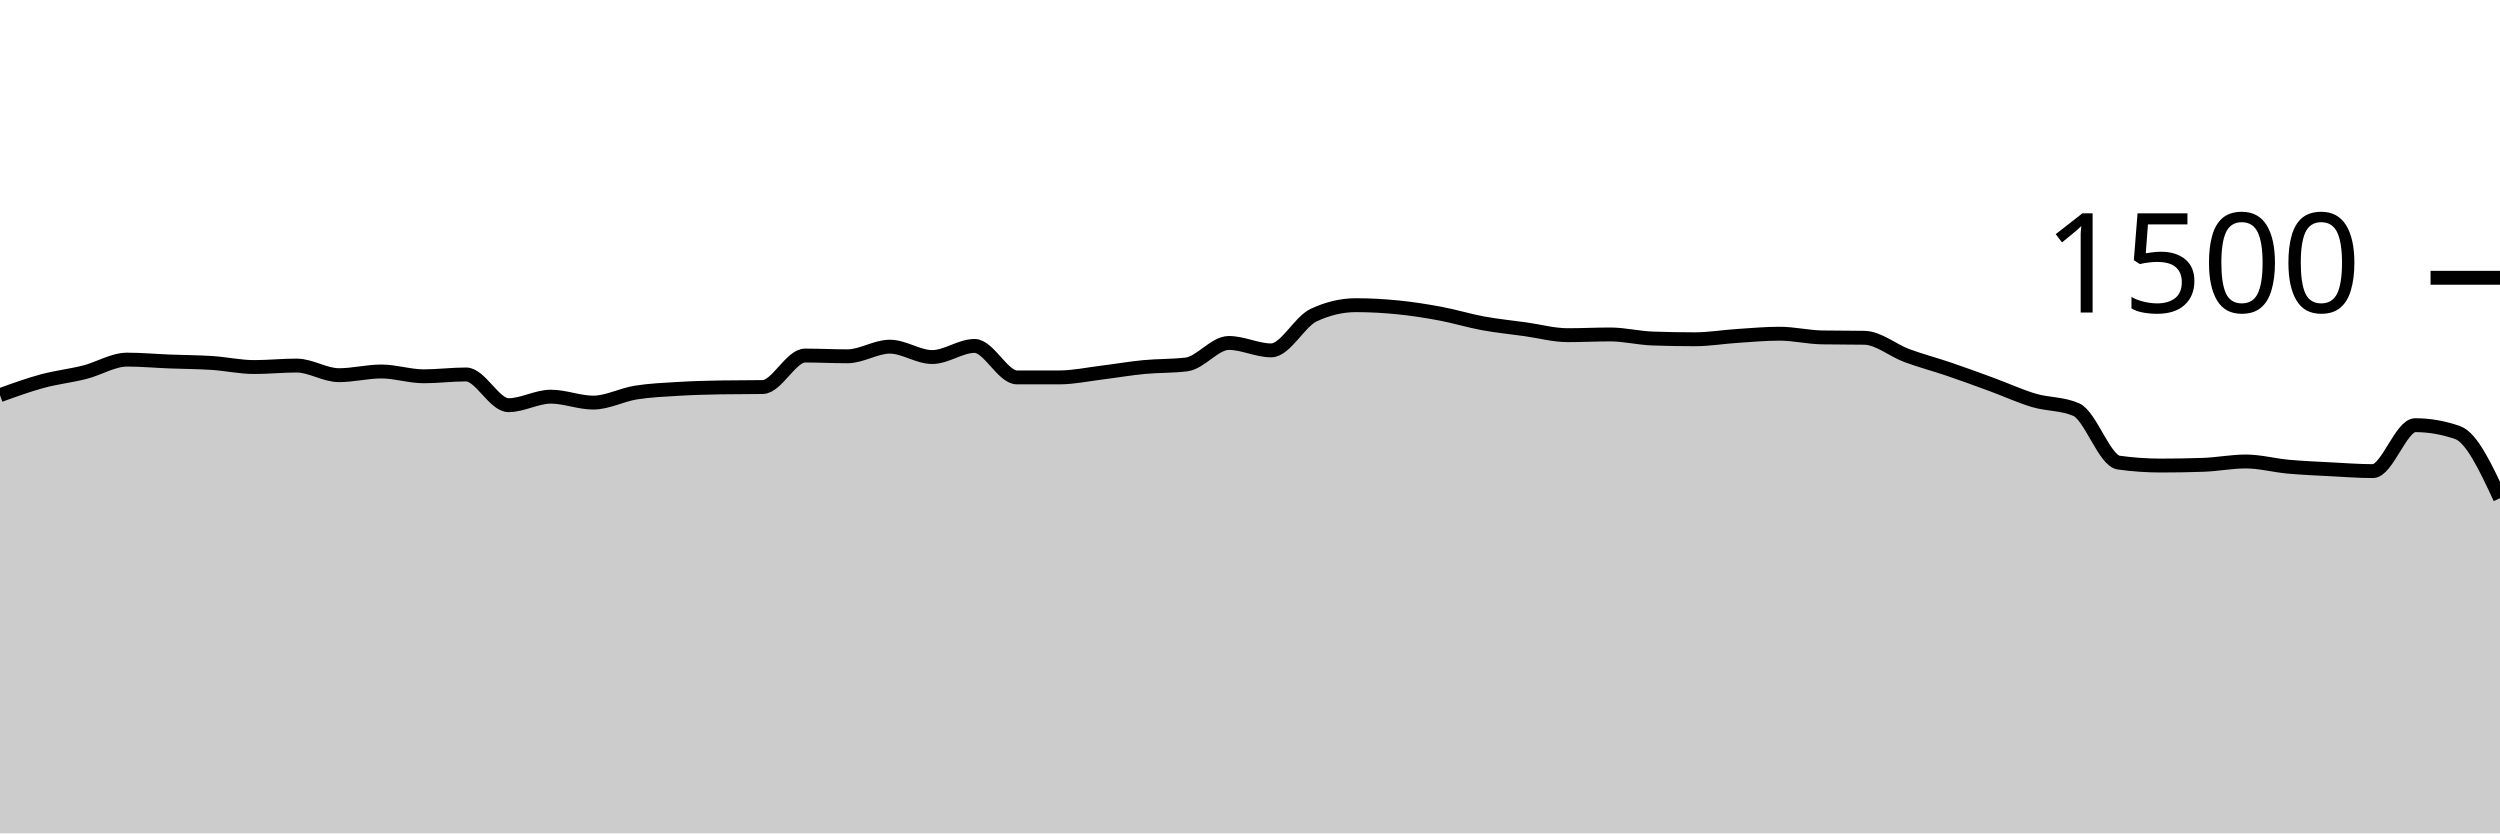
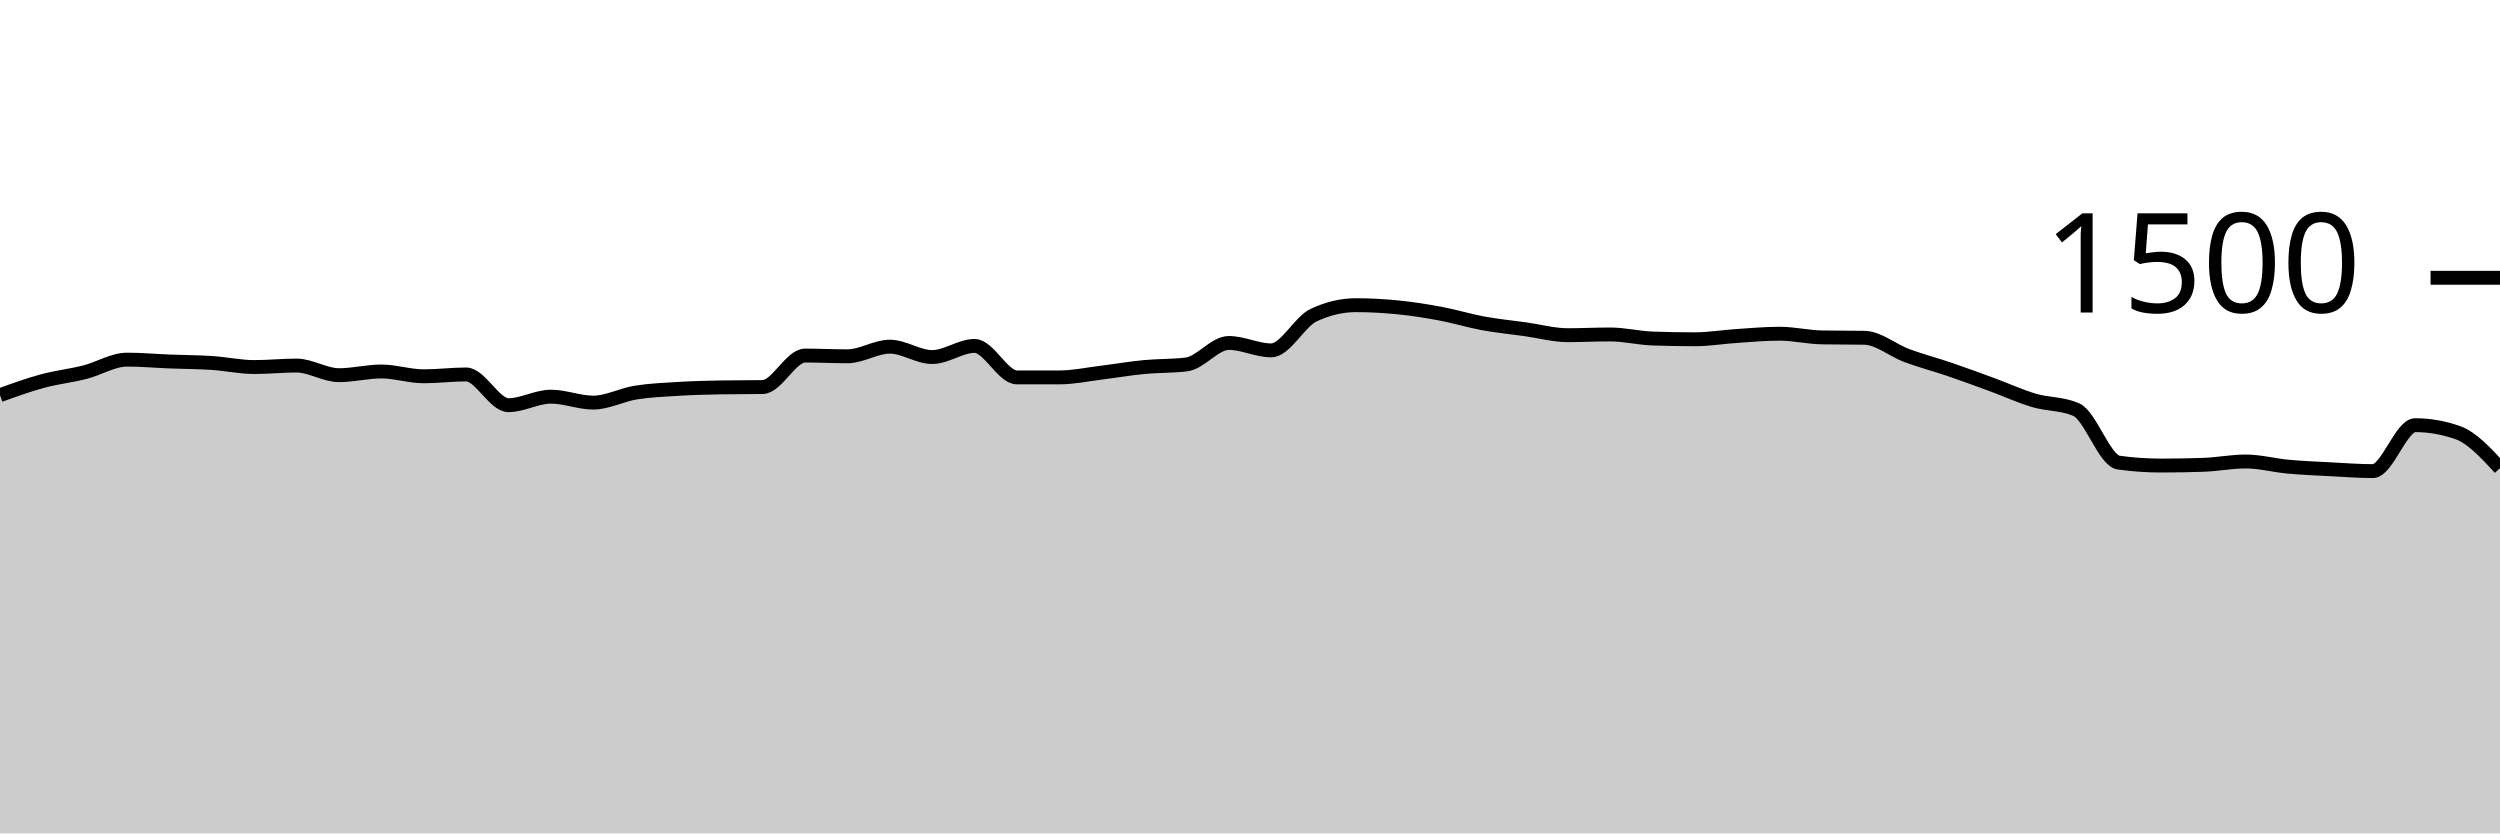
<svg xmlns="http://www.w3.org/2000/svg" viewBox="0 0 180 60">
  <g transform="translate(0,20)">
-     <path class="area" fill="rgba(0, 0, 0, 0.2)" d="M0,8.453C1.017,8.084,2.034,7.716,3.051,7.44C4.068,7.164,5.085,7.058,6.102,6.8C7.119,6.542,8.136,5.893,9.153,5.893C10.169,5.893,11.186,5.987,12.203,6.027C13.22,6.067,14.237,6.067,15.254,6.133C16.271,6.2,17.288,6.427,18.305,6.427C19.322,6.427,20.339,6.32,21.356,6.32C22.373,6.32,23.39,7.013,24.407,7.013C25.424,7.013,26.441,6.747,27.458,6.747C28.475,6.747,29.492,7.093,30.508,7.093C31.525,7.093,32.542,6.96,33.559,6.96C34.576,6.96,35.593,9.173,36.61,9.173C37.627,9.173,38.644,8.56,39.661,8.56C40.678,8.56,41.695,8.987,42.712,8.987C43.729,8.987,44.746,8.431,45.763,8.267C46.78,8.102,47.797,8.062,48.814,8C49.831,7.938,50.847,7.911,51.864,7.893C52.881,7.876,53.898,7.884,54.915,7.867C55.932,7.849,56.949,5.6,57.966,5.6C58.983,5.6,60,5.653,61.017,5.653C62.034,5.653,63.051,4.96,64.068,4.96C65.085,4.96,66.102,5.707,67.119,5.707C68.136,5.707,69.153,4.907,70.169,4.907C71.186,4.907,72.203,7.173,73.22,7.173C74.237,7.173,75.254,7.173,76.271,7.173C77.288,7.173,78.305,6.951,79.322,6.827C80.339,6.702,81.356,6.524,82.373,6.427C83.39,6.329,84.407,6.364,85.424,6.24C86.441,6.116,87.458,4.693,88.475,4.693C89.492,4.693,90.508,5.227,91.525,5.227C92.542,5.227,93.559,3.173,94.576,2.693C95.593,2.213,96.61,1.973,97.627,1.973C98.644,1.973,99.661,2.031,100.678,2.133C101.695,2.236,102.712,2.396,103.729,2.587C104.746,2.778,105.763,3.093,106.78,3.28C107.797,3.467,108.814,3.564,109.831,3.707C110.847,3.849,111.864,4.133,112.881,4.133C113.898,4.133,114.915,4.08,115.932,4.08C116.949,4.08,117.966,4.338,118.983,4.373C120,4.409,121.017,4.427,122.034,4.427C123.051,4.427,124.068,4.253,125.085,4.187C126.102,4.12,127.119,4.027,128.136,4.027C129.153,4.027,130.169,4.276,131.186,4.293C132.203,4.311,133.22,4.302,134.237,4.32C135.254,4.338,136.271,5.222,137.288,5.6C138.305,5.978,139.322,6.24,140.339,6.587C141.356,6.933,142.373,7.307,143.39,7.68C144.407,8.053,145.424,8.524,146.441,8.827C147.458,9.129,148.475,9.049,149.492,9.493C150.508,9.938,151.525,13.164,152.542,13.307C153.559,13.449,154.576,13.52,155.593,13.52C156.61,13.52,157.627,13.502,158.644,13.467C159.661,13.431,160.678,13.227,161.695,13.227C162.712,13.227,163.729,13.507,164.746,13.6C165.763,13.693,166.78,13.733,167.797,13.787C168.814,13.84,169.831,13.92,170.847,13.92C171.864,13.92,172.881,10.613,173.898,10.613C174.915,10.613,175.932,10.791,176.949,11.147C177.966,11.502,178.983,13.684,180,15.867L180,40C178.983,40,177.966,40,176.949,40C175.932,40,174.915,40,173.898,40C172.881,40,171.864,40,170.847,40C169.831,40,168.814,40,167.797,40C166.78,40,165.763,40,164.746,40C163.729,40,162.712,40,161.695,40C160.678,40,159.661,40,158.644,40C157.627,40,156.61,40,155.593,40C154.576,40,153.559,40,152.542,40C151.525,40,150.508,40,149.492,40C148.475,40,147.458,40,146.441,40C145.424,40,144.407,40,143.39,40C142.373,40,141.356,40,140.339,40C139.322,40,138.305,40,137.288,40C136.271,40,135.254,40,134.237,40C133.22,40,132.203,40,131.186,40C130.169,40,129.153,40,128.136,40C127.119,40,126.102,40,125.085,40C124.068,40,123.051,40,122.034,40C121.017,40,120,40,118.983,40C117.966,40,116.949,40,115.932,40C114.915,40,113.898,40,112.881,40C111.864,40,110.847,40,109.831,40C108.814,40,107.797,40,106.78,40C105.763,40,104.746,40,103.729,40C102.712,40,101.695,40,100.678,40C99.661,40,98.644,40,97.627,40C96.61,40,95.593,40,94.576,40C93.559,40,92.542,40,91.525,40C90.508,40,89.492,40,88.475,40C87.458,40,86.441,40,85.424,40C84.407,40,83.39,40,82.373,40C81.356,40,80.339,40,79.322,40C78.305,40,77.288,40,76.271,40C75.254,40,74.237,40,73.22,40C72.203,40,71.186,40,70.169,40C69.153,40,68.136,40,67.119,40C66.102,40,65.085,40,64.068,40C63.051,40,62.034,40,61.017,40C60,40,58.983,40,57.966,40C56.949,40,55.932,40,54.915,40C53.898,40,52.881,40,51.864,40C50.847,40,49.831,40,48.814,40C47.797,40,46.78,40,45.763,40C44.746,40,43.729,40,42.712,40C41.695,40,40.678,40,39.661,40C38.644,40,37.627,40,36.61,40C35.593,40,34.576,40,33.559,40C32.542,40,31.525,40,30.508,40C29.492,40,28.475,40,27.458,40C26.441,40,25.424,40,24.407,40C23.39,40,22.373,40,21.356,40C20.339,40,19.322,40,18.305,40C17.288,40,16.271,40,15.254,40C14.237,40,13.22,40,12.203,40C11.186,40,10.169,40,9.153,40C8.136,40,7.119,40,6.102,40C5.085,40,4.068,40,3.051,40C2.034,40,1.017,40,0,40Z" />
-     <path class="line" stroke="black" fill="none" d="M0,8.453C1.017,8.084,2.034,7.716,3.051,7.44C4.068,7.164,5.085,7.058,6.102,6.8C7.119,6.542,8.136,5.893,9.153,5.893C10.169,5.893,11.186,5.987,12.203,6.027C13.22,6.067,14.237,6.067,15.254,6.133C16.271,6.2,17.288,6.427,18.305,6.427C19.322,6.427,20.339,6.32,21.356,6.32C22.373,6.32,23.39,7.013,24.407,7.013C25.424,7.013,26.441,6.747,27.458,6.747C28.475,6.747,29.492,7.093,30.508,7.093C31.525,7.093,32.542,6.96,33.559,6.96C34.576,6.96,35.593,9.173,36.61,9.173C37.627,9.173,38.644,8.56,39.661,8.56C40.678,8.56,41.695,8.987,42.712,8.987C43.729,8.987,44.746,8.431,45.763,8.267C46.78,8.102,47.797,8.062,48.814,8C49.831,7.938,50.847,7.911,51.864,7.893C52.881,7.876,53.898,7.884,54.915,7.867C55.932,7.849,56.949,5.6,57.966,5.6C58.983,5.6,60,5.653,61.017,5.653C62.034,5.653,63.051,4.96,64.068,4.96C65.085,4.96,66.102,5.707,67.119,5.707C68.136,5.707,69.153,4.907,70.169,4.907C71.186,4.907,72.203,7.173,73.22,7.173C74.237,7.173,75.254,7.173,76.271,7.173C77.288,7.173,78.305,6.951,79.322,6.827C80.339,6.702,81.356,6.524,82.373,6.427C83.39,6.329,84.407,6.364,85.424,6.24C86.441,6.116,87.458,4.693,88.475,4.693C89.492,4.693,90.508,5.227,91.525,5.227C92.542,5.227,93.559,3.173,94.576,2.693C95.593,2.213,96.61,1.973,97.627,1.973C98.644,1.973,99.661,2.031,100.678,2.133C101.695,2.236,102.712,2.396,103.729,2.587C104.746,2.778,105.763,3.093,106.78,3.28C107.797,3.467,108.814,3.564,109.831,3.707C110.847,3.849,111.864,4.133,112.881,4.133C113.898,4.133,114.915,4.08,115.932,4.08C116.949,4.08,117.966,4.338,118.983,4.373C120,4.409,121.017,4.427,122.034,4.427C123.051,4.427,124.068,4.253,125.085,4.187C126.102,4.12,127.119,4.027,128.136,4.027C129.153,4.027,130.169,4.276,131.186,4.293C132.203,4.311,133.22,4.302,134.237,4.32C135.254,4.338,136.271,5.222,137.288,5.6C138.305,5.978,139.322,6.24,140.339,6.587C141.356,6.933,142.373,7.307,143.39,7.68C144.407,8.053,145.424,8.524,146.441,8.827C147.458,9.129,148.475,9.049,149.492,9.493C150.508,9.938,151.525,13.164,152.542,13.307C153.559,13.449,154.576,13.52,155.593,13.52C156.61,13.52,157.627,13.502,158.644,13.467C159.661,13.431,160.678,13.227,161.695,13.227C162.712,13.227,163.729,13.507,164.746,13.6C165.763,13.693,166.78,13.733,167.797,13.787C168.814,13.84,169.831,13.92,170.847,13.92C171.864,13.92,172.881,10.613,173.898,10.613C174.915,10.613,175.932,10.791,176.949,11.147C177.966,11.502,178.983,13.684,180,15.867" />
+     <path class="area" fill="rgba(0, 0, 0, 0.2)" d="M0,8.453C1.017,8.084,2.034,7.716,3.051,7.44C4.068,7.164,5.085,7.058,6.102,6.8C7.119,6.542,8.136,5.893,9.153,5.893C10.169,5.893,11.186,5.987,12.203,6.027C13.22,6.067,14.237,6.067,15.254,6.133C16.271,6.2,17.288,6.427,18.305,6.427C19.322,6.427,20.339,6.32,21.356,6.32C22.373,6.32,23.39,7.013,24.407,7.013C25.424,7.013,26.441,6.747,27.458,6.747C28.475,6.747,29.492,7.093,30.508,7.093C31.525,7.093,32.542,6.96,33.559,6.96C34.576,6.96,35.593,9.173,36.61,9.173C37.627,9.173,38.644,8.56,39.661,8.56C40.678,8.56,41.695,8.987,42.712,8.987C43.729,8.987,44.746,8.431,45.763,8.267C46.78,8.102,47.797,8.062,48.814,8C49.831,7.938,50.847,7.911,51.864,7.893C52.881,7.876,53.898,7.884,54.915,7.867C55.932,7.849,56.949,5.6,57.966,5.6C58.983,5.6,60,5.653,61.017,5.653C62.034,5.653,63.051,4.96,64.068,4.96C65.085,4.96,66.102,5.707,67.119,5.707C68.136,5.707,69.153,4.907,70.169,4.907C71.186,4.907,72.203,7.173,73.22,7.173C74.237,7.173,75.254,7.173,76.271,7.173C77.288,7.173,78.305,6.951,79.322,6.827C80.339,6.702,81.356,6.524,82.373,6.427C83.39,6.329,84.407,6.364,85.424,6.24C86.441,6.116,87.458,4.693,88.475,4.693C89.492,4.693,90.508,5.227,91.525,5.227C92.542,5.227,93.559,3.173,94.576,2.693C95.593,2.213,96.61,1.973,97.627,1.973C98.644,1.973,99.661,2.031,100.678,2.133C101.695,2.236,102.712,2.396,103.729,2.587C104.746,2.778,105.763,3.093,106.78,3.28C107.797,3.467,108.814,3.564,109.831,3.707C110.847,3.849,111.864,4.133,112.881,4.133C113.898,4.133,114.915,4.08,115.932,4.08C116.949,4.08,117.966,4.338,118.983,4.373C120,4.409,121.017,4.427,122.034,4.427C123.051,4.427,124.068,4.253,125.085,4.187C126.102,4.12,127.119,4.027,128.136,4.027C129.153,4.027,130.169,4.276,131.186,4.293C132.203,4.311,133.22,4.302,134.237,4.32C135.254,4.338,136.271,5.222,137.288,5.6C138.305,5.978,139.322,6.24,140.339,6.587C141.356,6.933,142.373,7.307,143.39,7.68C144.407,8.053,145.424,8.524,146.441,8.827C147.458,9.129,148.475,9.049,149.492,9.493C150.508,9.938,151.525,13.164,152.542,13.307C153.559,13.449,154.576,13.52,155.593,13.52C156.61,13.52,157.627,13.502,158.644,13.467C159.661,13.431,160.678,13.227,161.695,13.227C162.712,13.227,163.729,13.507,164.746,13.6C165.763,13.693,166.78,13.733,167.797,13.787C168.814,13.84,169.831,13.92,170.847,13.92C171.864,13.92,172.881,10.613,173.898,10.613C174.915,10.613,175.932,10.791,176.949,11.147C177.966,11.502,178.983,12.604,180,13.707L180,40C178.983,40,177.966,40,176.949,40C175.932,40,174.915,40,173.898,40C172.881,40,171.864,40,170.847,40C169.831,40,168.814,40,167.797,40C166.78,40,165.763,40,164.746,40C163.729,40,162.712,40,161.695,40C160.678,40,159.661,40,158.644,40C157.627,40,156.61,40,155.593,40C154.576,40,153.559,40,152.542,40C151.525,40,150.508,40,149.492,40C148.475,40,147.458,40,146.441,40C145.424,40,144.407,40,143.39,40C142.373,40,141.356,40,140.339,40C139.322,40,138.305,40,137.288,40C136.271,40,135.254,40,134.237,40C133.22,40,132.203,40,131.186,40C130.169,40,129.153,40,128.136,40C127.119,40,126.102,40,125.085,40C124.068,40,123.051,40,122.034,40C121.017,40,120,40,118.983,40C117.966,40,116.949,40,115.932,40C114.915,40,113.898,40,112.881,40C111.864,40,110.847,40,109.831,40C108.814,40,107.797,40,106.78,40C105.763,40,104.746,40,103.729,40C102.712,40,101.695,40,100.678,40C99.661,40,98.644,40,97.627,40C96.61,40,95.593,40,94.576,40C93.559,40,92.542,40,91.525,40C90.508,40,89.492,40,88.475,40C87.458,40,86.441,40,85.424,40C84.407,40,83.39,40,82.373,40C81.356,40,80.339,40,79.322,40C78.305,40,77.288,40,76.271,40C75.254,40,74.237,40,73.22,40C72.203,40,71.186,40,70.169,40C69.153,40,68.136,40,67.119,40C66.102,40,65.085,40,64.068,40C63.051,40,62.034,40,61.017,40C60,40,58.983,40,57.966,40C56.949,40,55.932,40,54.915,40C53.898,40,52.881,40,51.864,40C50.847,40,49.831,40,48.814,40C47.797,40,46.78,40,45.763,40C44.746,40,43.729,40,42.712,40C41.695,40,40.678,40,39.661,40C38.644,40,37.627,40,36.61,40C35.593,40,34.576,40,33.559,40C32.542,40,31.525,40,30.508,40C29.492,40,28.475,40,27.458,40C26.441,40,25.424,40,24.407,40C23.39,40,22.373,40,21.356,40C20.339,40,19.322,40,18.305,40C17.288,40,16.271,40,15.254,40C14.237,40,13.22,40,12.203,40C11.186,40,10.169,40,9.153,40C8.136,40,7.119,40,6.102,40C5.085,40,4.068,40,3.051,40C2.034,40,1.017,40,0,40Z" />
+     <path class="line" stroke="black" fill="none" d="M0,8.453C1.017,8.084,2.034,7.716,3.051,7.44C4.068,7.164,5.085,7.058,6.102,6.8C7.119,6.542,8.136,5.893,9.153,5.893C10.169,5.893,11.186,5.987,12.203,6.027C13.22,6.067,14.237,6.067,15.254,6.133C16.271,6.2,17.288,6.427,18.305,6.427C19.322,6.427,20.339,6.32,21.356,6.32C22.373,6.32,23.39,7.013,24.407,7.013C25.424,7.013,26.441,6.747,27.458,6.747C28.475,6.747,29.492,7.093,30.508,7.093C31.525,7.093,32.542,6.96,33.559,6.96C34.576,6.96,35.593,9.173,36.61,9.173C37.627,9.173,38.644,8.56,39.661,8.56C40.678,8.56,41.695,8.987,42.712,8.987C43.729,8.987,44.746,8.431,45.763,8.267C46.78,8.102,47.797,8.062,48.814,8C49.831,7.938,50.847,7.911,51.864,7.893C52.881,7.876,53.898,7.884,54.915,7.867C55.932,7.849,56.949,5.6,57.966,5.6C58.983,5.6,60,5.653,61.017,5.653C62.034,5.653,63.051,4.96,64.068,4.96C65.085,4.96,66.102,5.707,67.119,5.707C68.136,5.707,69.153,4.907,70.169,4.907C71.186,4.907,72.203,7.173,73.22,7.173C74.237,7.173,75.254,7.173,76.271,7.173C77.288,7.173,78.305,6.951,79.322,6.827C80.339,6.702,81.356,6.524,82.373,6.427C83.39,6.329,84.407,6.364,85.424,6.24C86.441,6.116,87.458,4.693,88.475,4.693C89.492,4.693,90.508,5.227,91.525,5.227C92.542,5.227,93.559,3.173,94.576,2.693C95.593,2.213,96.61,1.973,97.627,1.973C98.644,1.973,99.661,2.031,100.678,2.133C101.695,2.236,102.712,2.396,103.729,2.587C104.746,2.778,105.763,3.093,106.78,3.28C107.797,3.467,108.814,3.564,109.831,3.707C110.847,3.849,111.864,4.133,112.881,4.133C113.898,4.133,114.915,4.08,115.932,4.08C116.949,4.08,117.966,4.338,118.983,4.373C120,4.409,121.017,4.427,122.034,4.427C123.051,4.427,124.068,4.253,125.085,4.187C126.102,4.12,127.119,4.027,128.136,4.027C129.153,4.027,130.169,4.276,131.186,4.293C132.203,4.311,133.22,4.302,134.237,4.32C135.254,4.338,136.271,5.222,137.288,5.6C138.305,5.978,139.322,6.24,140.339,6.587C141.356,6.933,142.373,7.307,143.39,7.68C144.407,8.053,145.424,8.524,146.441,8.827C147.458,9.129,148.475,9.049,149.492,9.493C150.508,9.938,151.525,13.164,152.542,13.307C153.559,13.449,154.576,13.52,155.593,13.52C156.61,13.52,157.627,13.502,158.644,13.467C159.661,13.431,160.678,13.227,161.695,13.227C162.712,13.227,163.729,13.507,164.746,13.6C165.763,13.693,166.78,13.733,167.797,13.787C168.814,13.84,169.831,13.92,170.847,13.92C171.864,13.92,172.881,10.613,173.898,10.613C174.915,10.613,175.932,10.791,176.949,11.147C177.966,11.502,178.983,12.604,180,13.707" />
    <path class="axis-ceiling" stroke-width="1" stroke="black" fill="none" d="M175,0L180,0" />
    <text class="axis-ceiling-label" font-family="sans-serif" text-anchor="end" font-size="10px" x="170" y="2.5">1500</text>
  </g>
</svg>
